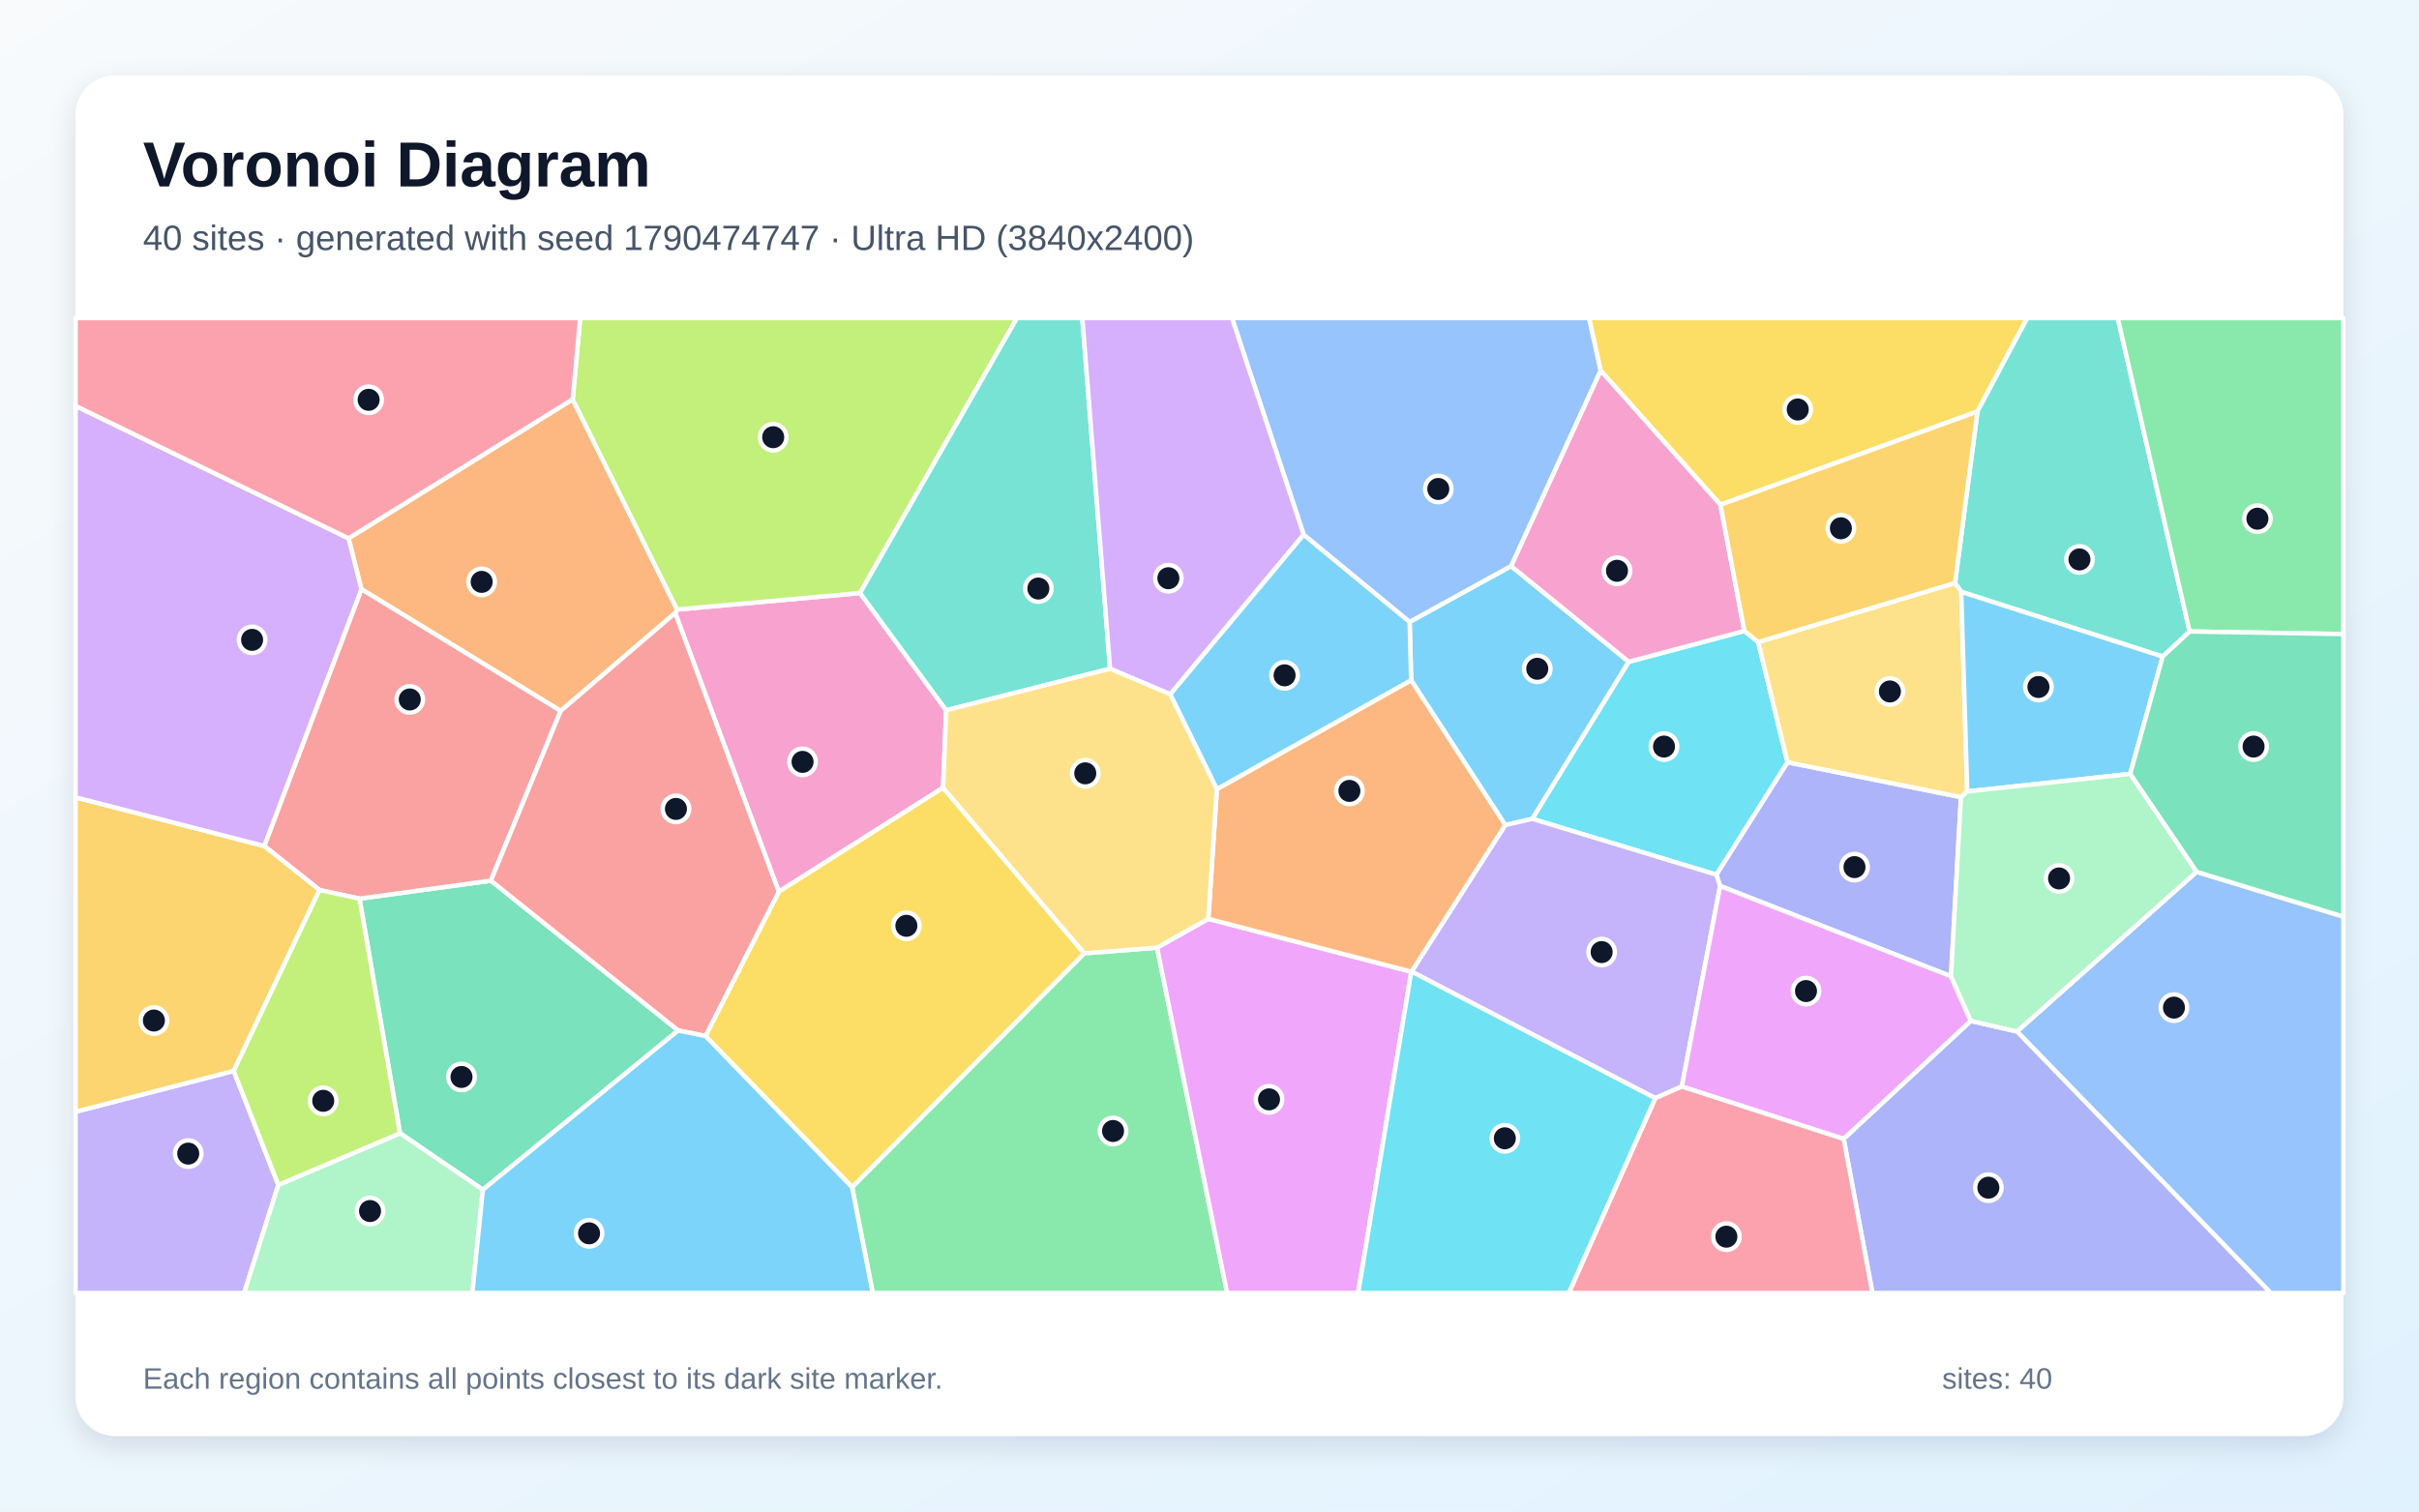
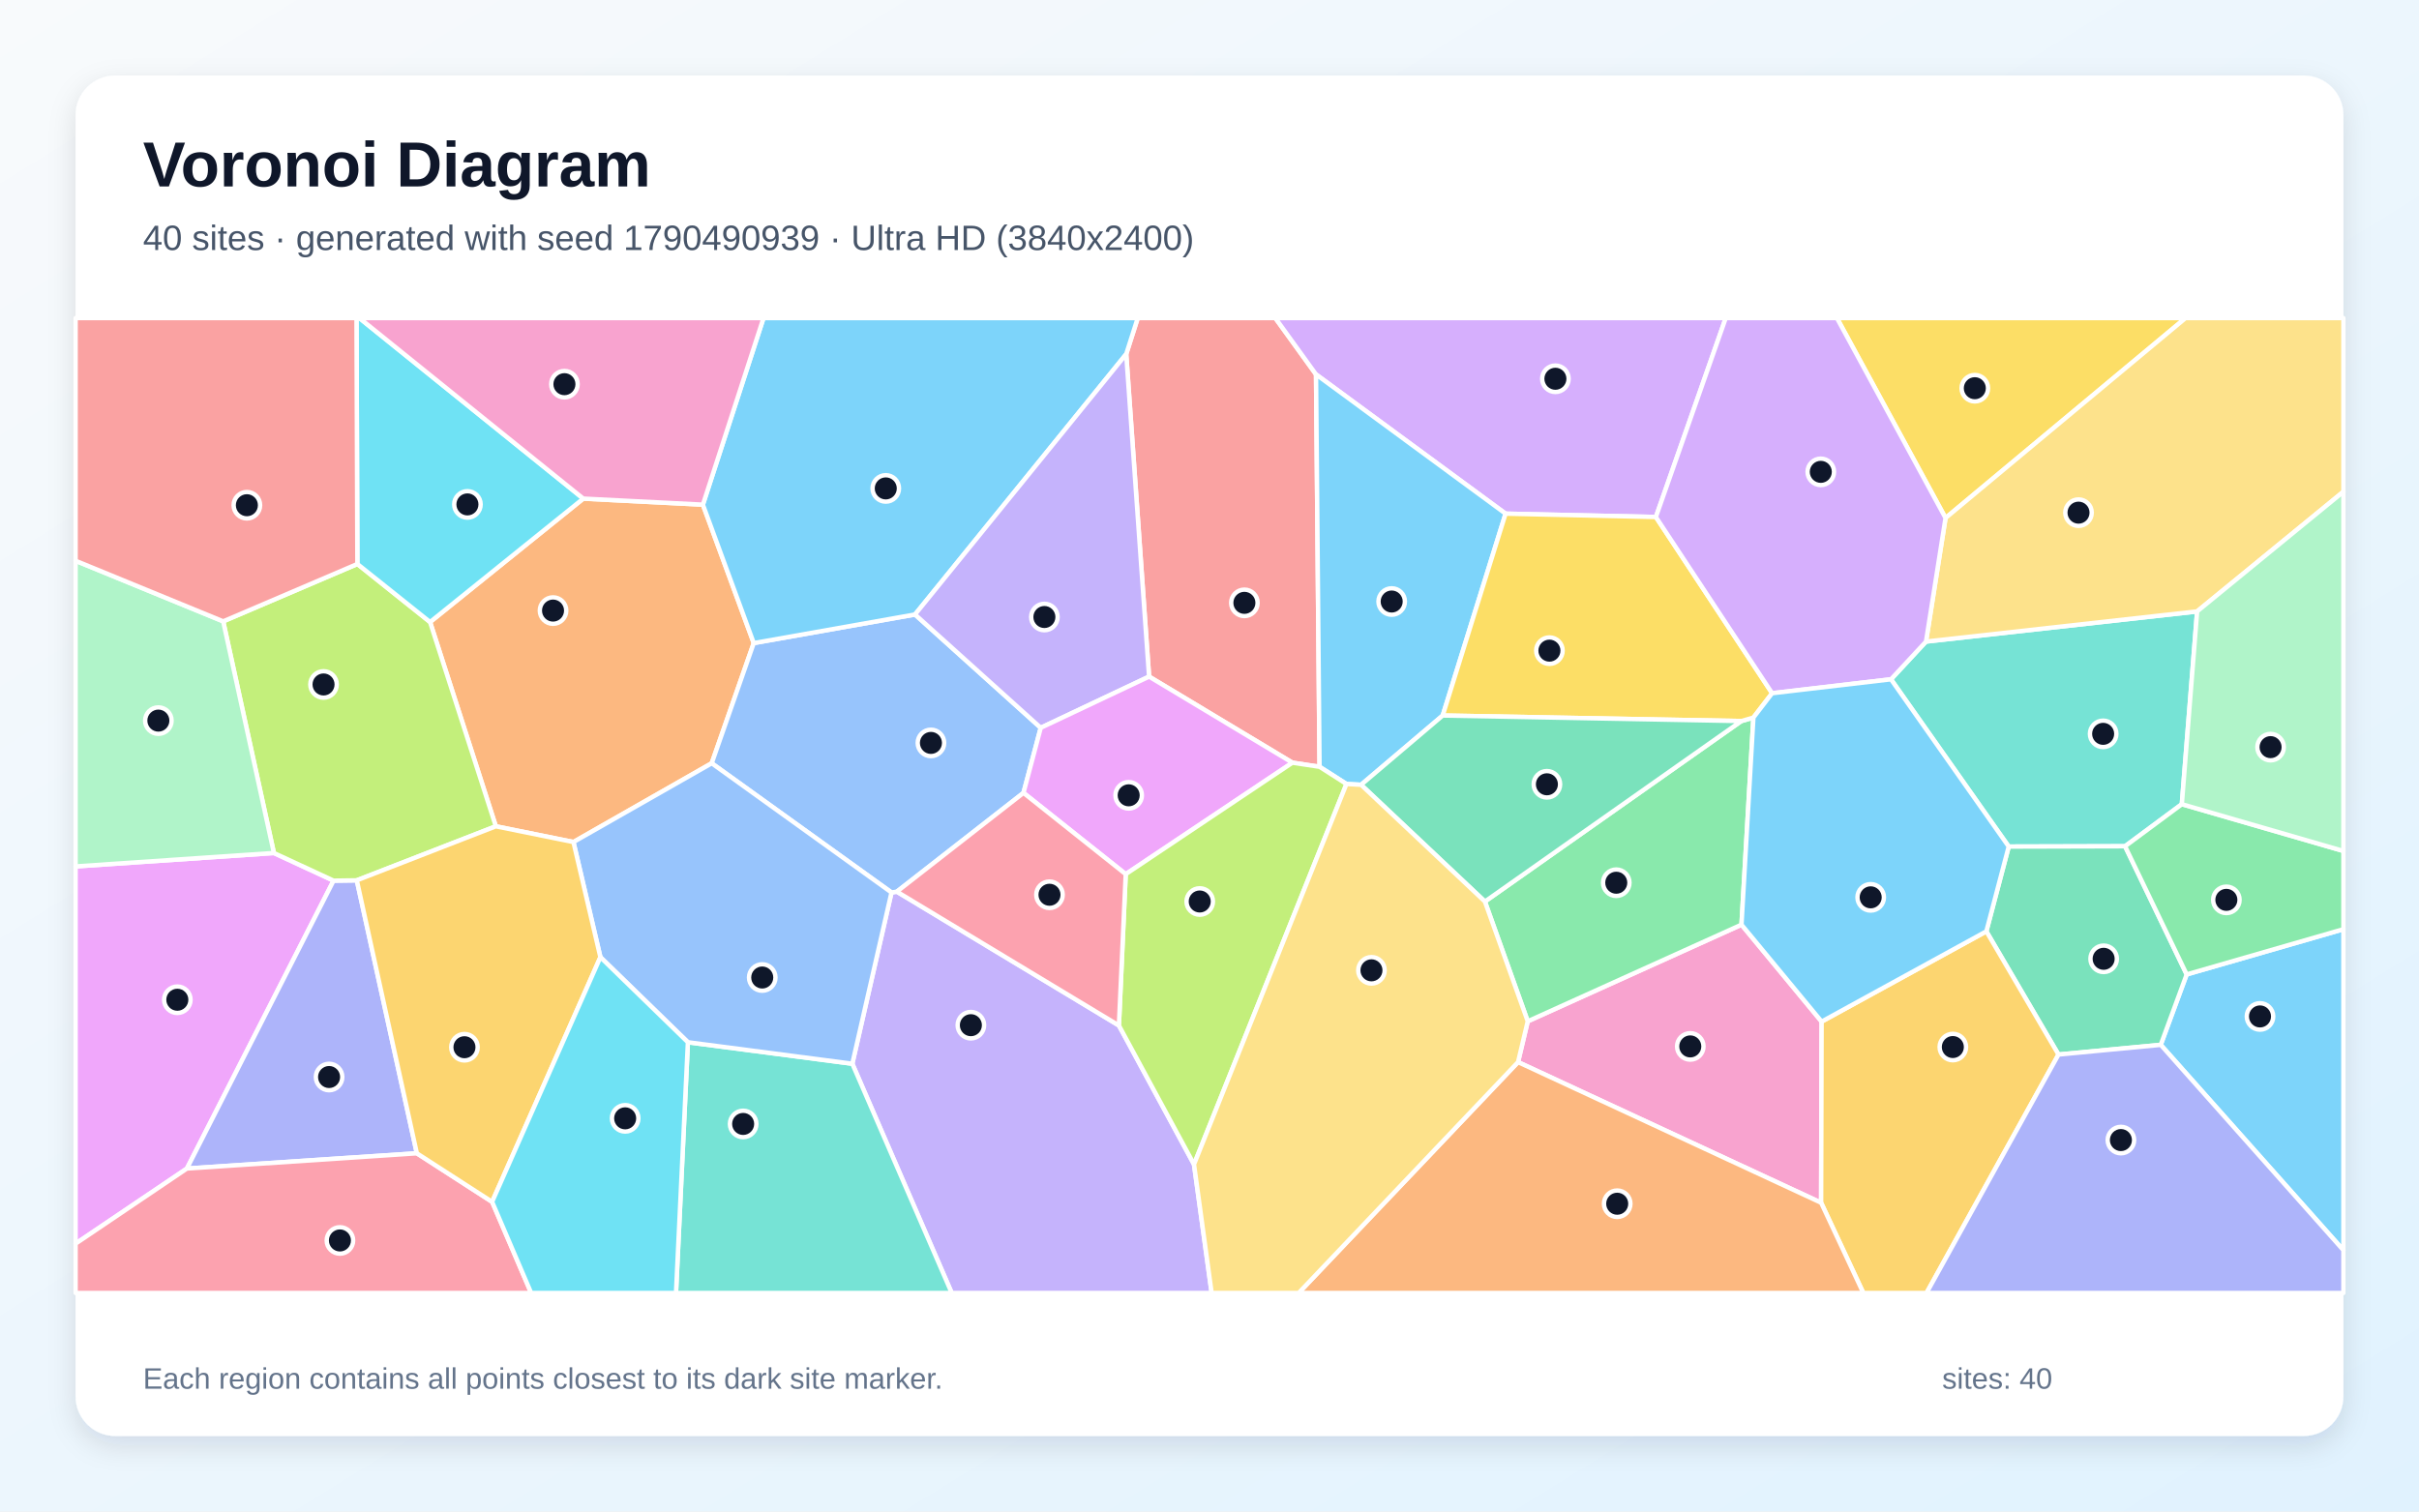
<svg xmlns="http://www.w3.org/2000/svg" width="3840" height="2400" viewBox="0 0 3840 2400" role="img" aria-labelledby="title description">
  <defs>
    <linearGradient id="background" x1="0" y1="0" x2="1" y2="1">
      <stop stop-color="#F8FAFC" />
      <stop offset="1" stop-color="#E0F2FE" />
    </linearGradient>
    <filter id="shadow" x="-5%" y="-5%" width="110%" height="110%">
      <feDropShadow dx="0" dy="15" stdDeviation="22" flood-color="#0F172A" flood-opacity=".12" />
    </filter>
  </defs>
  <rect width="3840" height="2400" fill="url(#background)" />
  <rect x="120" y="120" width="3600" height="2160" rx="63" fill="#FFFFFF" filter="url(#shadow)" />
  <g font-family="Arial, sans-serif">
    <text x="227" y="296" font-size="101" font-weight="700" fill="#0F172A">Voronoi Diagram</text>
-     <text x="227" y="397" font-size="56" fill="#475569">40 sites · generated with seed 1790474747 · Ultra HD (3840x2400)</text>
+     <text x="227" y="397" font-size="56" fill="#475569">40 sites · generated with seed 1790490939 · Ultra HD (3840x2400)</text>
  </g>
  <g stroke="#FFFFFF" stroke-width="7" stroke-linejoin="round">
-     <polygon points="2398.7,898.8 2585.6,1050.8 2432.5,1300.2 2389.5,1310.0 2240.1,1080.2 2237.7,987.4" fill="#38BDF8" fill-opacity="0.65" />
-     <polygon points="120.0,1765.2 371.0,1700.4 441.8,1881.4 387.6,2053.0 120.0,2053.0" fill="#A78BFA" fill-opacity="0.65" />
-     <polygon points="1502.1,1127.8 1497.1,1250.8 1236.3,1415.9 1071.8,973.3 1074.8,967.8 1365.2,941.6" fill="#F472B6" fill-opacity="0.65" />
-     <polygon points="909.1,634.0 1074.8,967.8 1071.8,973.3 890.0,1128.8 573.7,935.5 553.3,854.8" fill="#FB923C" fill-opacity="0.65" />
-     <polygon points="3139.1,653.4 2731.1,801.5 2540.8,588.3 2522.4,505.0 3218.1,505.0" fill="#FACC15" fill-opacity="0.65" />
-     <polygon points="1352.6,1885.0 1721.2,1513.7 1836.8,1504.7 1948.0,2053.0 1385.4,2053.0" fill="#4ADE80" fill-opacity="0.65" />
-     <polygon points="3475.9,1002.7 3433.1,1042.5 3113.3,939.7 3103.5,925.6 3139.1,653.4 3218.1,505.0 3361.8,505.0" fill="#2DD4BF" fill-opacity="0.65" />
-     <polygon points="3201.8,1637.8 3486.9,1384.3 3720.0,1455.4 3720.0,2053.0 3604.6,2053.0" fill="#60A5FA" fill-opacity="0.65" />
-     <polygon points="1836.8,1504.7 1918.1,1458.9 2240.3,1542.9 2156.0,2053.0 1948.0,2053.0" fill="#E879F9" fill-opacity="0.65" />
-     <polygon points="766.5,1889.1 635.0,1799.4 570.7,1426.9 779.2,1398.3 1076.6,1636.2" fill="#34D399" fill-opacity="0.65" />
-     <polygon points="573.7,935.5 890.0,1128.8 779.2,1398.3 570.7,1426.9 507.2,1413.2 419.5,1343.3" fill="#F87171" fill-opacity="0.65" />
-     <polygon points="3097.1,1550.2 2730.6,1406.8 2724.5,1388.8 2837.5,1210.3 3112.9,1265.7" fill="#818CF8" fill-opacity="0.65" />
-     <polygon points="419.5,1343.3 507.2,1413.2 371.0,1700.4 120.0,1765.2 120.0,1266.0" fill="#FBBF24" fill-opacity="0.65" />
-     <polygon points="1365.2,941.6 1074.8,967.8 909.1,634.0 921.0,505.0 1614.4,505.0" fill="#A3E635" fill-opacity="0.65" />
-     <polygon points="553.3,854.8 573.7,935.5 419.5,1343.3 120.0,1266.0 120.0,644.5" fill="#C084FC" fill-opacity="0.65" />
-     <polygon points="909.1,634.0 553.3,854.8 120.0,644.5 120.0,505.0 921.0,505.0" fill="#FB7185" fill-opacity="0.65" />
-     <polygon points="2769.1,1001.8 2791.0,1019.5 2837.5,1210.3 2724.5,1388.8 2432.5,1300.2 2585.6,1050.8" fill="#22D3EE" fill-opacity="0.65" />
-     <polygon points="441.8,1881.4 635.0,1799.4 766.5,1889.1 749.8,2053.0 387.6,2053.0" fill="#86EFAC" fill-opacity="0.65" />
-     <polygon points="3122.9,1256.7 3112.9,1265.7 2837.5,1210.3 2791.0,1019.5 3103.5,925.6 3113.3,939.7" fill="#FCD34D" fill-opacity="0.65" />
-     <polygon points="1931.7,1253.2 1857.5,1102.3 2069.4,848.7 2237.7,987.4 2240.1,1080.2" fill="#38BDF8" fill-opacity="0.65" />
-     <polygon points="3381.5,1228.9 3122.9,1256.7 3113.3,939.7 3433.1,1042.5" fill="#38BDF8" fill-opacity="0.65" />
-     <polygon points="2627.6,1743.7 2240.7,1542.7 2389.5,1310.0 2432.5,1300.2 2724.5,1388.8 2730.6,1406.8 2669.8,1725.2" fill="#A78BFA" fill-opacity="0.65" />
-     <polygon points="2769.1,1001.8 2585.6,1050.8 2398.7,898.8 2540.8,588.3 2731.1,801.5" fill="#F472B6" fill-opacity="0.65" />
-     <polygon points="2240.7,1542.7 2240.3,1542.9 1918.1,1458.9 1931.7,1253.2 2240.1,1080.2 2389.5,1310.0" fill="#FB923C" fill-opacity="0.65" />
-     <polygon points="1119.9,1645.0 1236.3,1415.9 1497.1,1250.8 1721.2,1513.7 1352.6,1885.0" fill="#FACC15" fill-opacity="0.65" />
-     <polygon points="3475.9,1002.7 3361.8,505.0 3720.0,505.0 3720.0,1006.8" fill="#4ADE80" fill-opacity="0.65" />
-     <polygon points="1762.2,1061.8 1502.1,1127.8 1365.2,941.6 1614.4,505.0 1718.1,505.0" fill="#2DD4BF" fill-opacity="0.65" />
-     <polygon points="2069.4,848.7 1955.7,505.0 2522.4,505.0 2540.8,588.3 2398.7,898.8 2237.7,987.4" fill="#60A5FA" fill-opacity="0.65" />
-     <polygon points="2669.8,1725.2 2730.6,1406.8 3097.1,1550.2 3128.7,1621.1 2926.7,1808.5" fill="#E879F9" fill-opacity="0.65" />
-     <polygon points="3486.9,1384.3 3381.5,1228.9 3433.1,1042.5 3475.9,1002.7 3720.0,1006.8 3720.0,1455.4" fill="#34D399" fill-opacity="0.65" />
-     <polygon points="1119.9,1645.0 1076.6,1636.2 779.2,1398.3 890.0,1128.8 1071.8,973.3 1236.3,1415.9" fill="#F87171" fill-opacity="0.65" />
-     <polygon points="2926.7,1808.5 3128.7,1621.1 3201.8,1637.8 3604.6,2053.0 2972.4,2053.0" fill="#818CF8" fill-opacity="0.65" />
-     <polygon points="3103.5,925.6 2791.0,1019.5 2769.1,1001.8 2731.1,801.5 3139.1,653.4" fill="#FBBF24" fill-opacity="0.65" />
-     <polygon points="441.8,1881.4 371.0,1700.4 507.2,1413.2 570.7,1426.9 635.0,1799.4" fill="#A3E635" fill-opacity="0.65" />
-     <polygon points="2069.4,848.7 1857.5,1102.3 1762.2,1061.8 1718.1,505.0 1955.7,505.0" fill="#C084FC" fill-opacity="0.65" />
-     <polygon points="2627.6,1743.7 2669.8,1725.2 2926.7,1808.5 2972.4,2053.0 2490.3,2053.0" fill="#FB7185" fill-opacity="0.65" />
-     <polygon points="2240.3,1542.9 2240.7,1542.7 2627.6,1743.7 2490.3,2053.0 2156.0,2053.0" fill="#22D3EE" fill-opacity="0.65" />
-     <polygon points="3128.7,1621.1 3097.1,1550.2 3112.9,1265.7 3122.9,1256.7 3381.5,1228.9 3486.9,1384.3 3201.8,1637.8" fill="#86EFAC" fill-opacity="0.65" />
-     <polygon points="1762.2,1061.8 1857.5,1102.3 1931.7,1253.2 1918.1,1458.9 1836.8,1504.7 1721.2,1513.7 1497.1,1250.8 1502.1,1127.8" fill="#FCD34D" fill-opacity="0.65" />
-     <polygon points="766.5,1889.1 1076.6,1636.2 1119.9,1645.0 1352.6,1885.0 1385.4,2053.0 749.8,2053.0" fill="#38BDF8" fill-opacity="0.65" />
+     <polygon points="3430.0,1659.0 3471.2,1547.2 3720.0,1475.4 3720.0,1985.1" fill="#38BDF8" fill-opacity="0.65" />
+     <polygon points="1353.0,1689.0 1415.2,1417.1 1423.7,1415.8 1776.2,1628.3 1895.4,1848.8 1923.4,2053.0 1510.8,2053.0" fill="#A78BFA" fill-opacity="0.65" />
+     <polygon points="2409.8,1686.4 2425.2,1621.6 2764.5,1468.2 2891.7,1622.1 2890.9,1909.7" fill="#F472B6" fill-opacity="0.65" />
+     <polygon points="910.3,1337.0 787.1,1312.0 682.7,987.7 925.9,791.7 1115.8,801.3 1196.5,1021.1 1129.8,1211.9" fill="#FB923C" fill-opacity="0.65" />
+     <polygon points="3088.4,822.5 2916.0,505.0 3469.4,505.0" fill="#FACC15" fill-opacity="0.65" />
+     <polygon points="2357.2,1431.5 2764.2,1144.9 2783.4,1139.4 2764.5,1468.2 2425.2,1621.6" fill="#4ADE80" fill-opacity="0.65" />
+     <polygon points="3463.5,1276.9 3373.4,1343.7 3188.7,1344.2 3001.8,1078.6 3057.4,1018.7 3487.8,970.8" fill="#2DD4BF" fill-opacity="0.65" />
+     <polygon points="1452.5,975.7 1652.1,1155.6 1624.7,1258.9 1423.7,1415.8 1415.2,1417.1 1129.8,1211.9 1196.5,1021.1" fill="#60A5FA" fill-opacity="0.65" />
+     <polygon points="120.0,1974.7 120.0,1375.7 434.8,1354.4 529.5,1398.3 296.7,1855.4" fill="#E879F9" fill-opacity="0.65" />
+     <polygon points="3267.7,1674.4 3153.2,1478.8 3188.7,1344.2 3373.4,1343.7 3471.2,1547.2 3430.0,1659.0" fill="#34D399" fill-opacity="0.65" />
+     <polygon points="2089.1,594.5 2094.7,1217.5 2051.6,1211.0 1824.1,1074.3 1787.8,562.2 1806.1,505.0 2024.5,505.0" fill="#F87171" fill-opacity="0.65" />
+     <polygon points="661.7,1831.2 296.7,1855.4 529.5,1398.3 566.4,1397.8" fill="#818CF8" fill-opacity="0.65" />
+     <polygon points="2890.9,1909.7 2891.7,1622.1 3153.2,1478.8 3267.7,1674.4 3058.2,2053.0 2957.9,2053.0" fill="#FBBF24" fill-opacity="0.65" />
+     <polygon points="566.4,1397.8 529.5,1398.3 434.8,1354.4 354.3,986.6 567.3,895.5 682.7,987.7 787.1,1312.0" fill="#A3E635" fill-opacity="0.65" />
+     <polygon points="2628.6,820.9 2390.0,815.6 2089.1,594.5 2024.5,505.0 2739.5,505.0" fill="#C084FC" fill-opacity="0.65" />
+     <polygon points="120.0,1974.7 296.7,1855.4 661.7,1831.2 781.2,1908.3 843.2,2053.0 120.0,2053.0" fill="#FB7185" fill-opacity="0.65" />
+     <polygon points="925.9,791.7 682.7,987.7 567.3,895.5 565.9,505.0 570.5,505.0" fill="#22D3EE" fill-opacity="0.65" />
+     <polygon points="354.3,986.6 434.8,1354.4 120.0,1375.7 120.0,890.4" fill="#86EFAC" fill-opacity="0.65" />
+     <polygon points="3487.8,970.8 3057.4,1018.7 3088.4,822.5 3469.4,505.0 3720.0,505.0 3720.0,780.7" fill="#FCD34D" fill-opacity="0.65" />
+     <polygon points="2390.0,815.6 2290.2,1136.1 2160.6,1246.1 2137.4,1244.8 2094.7,1217.5 2089.1,594.5" fill="#38BDF8" fill-opacity="0.65" />
+     <polygon points="1787.8,562.2 1452.5,975.7 1196.5,1021.1 1115.8,801.3 1212.0,505.0 1806.1,505.0" fill="#38BDF8" fill-opacity="0.65" />
+     <polygon points="1787.8,562.2 1824.1,1074.3 1652.1,1155.6 1452.5,975.7" fill="#A78BFA" fill-opacity="0.65" />
+     <polygon points="1115.8,801.3 925.9,791.7 570.5,505.0 1212.0,505.0" fill="#F472B6" fill-opacity="0.65" />
+     <polygon points="2409.8,1686.4 2890.9,1909.7 2957.9,2053.0 2061.5,2053.0" fill="#FB923C" fill-opacity="0.65" />
+     <polygon points="2290.2,1136.1 2390.0,815.6 2628.6,820.9 2813.1,1100.7 2783.4,1139.4 2764.2,1144.9" fill="#FACC15" fill-opacity="0.65" />
+     <polygon points="3373.4,1343.7 3463.5,1276.9 3720.0,1351.2 3720.0,1475.4 3471.2,1547.2" fill="#4ADE80" fill-opacity="0.65" />
+     <polygon points="1092.0,1654.9 1353.0,1689.0 1510.8,2053.0 1073.1,2053.0" fill="#2DD4BF" fill-opacity="0.65" />
+     <polygon points="1092.0,1654.9 953.1,1519.8 910.3,1337.0 1129.8,1211.9 1415.2,1417.1 1353.0,1689.0" fill="#60A5FA" fill-opacity="0.65" />
+     <polygon points="1824.1,1074.3 2051.6,1211.0 1787.0,1388.0 1624.7,1258.9 1652.1,1155.6" fill="#E879F9" fill-opacity="0.65" />
+     <polygon points="2160.6,1246.1 2290.2,1136.1 2764.2,1144.9 2357.2,1431.5" fill="#34D399" fill-opacity="0.65" />
+     <polygon points="567.3,895.5 354.3,986.6 120.0,890.4 120.0,505.0 565.9,505.0" fill="#F87171" fill-opacity="0.65" />
+     <polygon points="3267.7,1674.4 3430.0,1659.0 3720.0,1985.1 3720.0,2053.0 3058.2,2053.0" fill="#818CF8" fill-opacity="0.65" />
+     <polygon points="953.1,1519.8 781.2,1908.3 661.7,1831.2 566.4,1397.8 787.1,1312.0 910.3,1337.0" fill="#FBBF24" fill-opacity="0.65" />
+     <polygon points="1895.4,1848.8 1776.2,1628.3 1787.0,1388.0 2051.6,1211.0 2094.7,1217.5 2137.4,1244.8" fill="#A3E635" fill-opacity="0.65" />
+     <polygon points="3057.4,1018.7 3001.8,1078.6 2813.1,1100.7 2628.6,820.9 2739.5,505.0 2916.0,505.0 3088.4,822.5" fill="#C084FC" fill-opacity="0.65" />
+     <polygon points="1624.7,1258.9 1787.0,1388.0 1776.2,1628.3 1423.7,1415.8" fill="#FB7185" fill-opacity="0.65" />
+     <polygon points="781.2,1908.3 953.1,1519.8 1092.0,1654.9 1073.1,2053.0 843.2,2053.0" fill="#22D3EE" fill-opacity="0.65" />
+     <polygon points="3463.5,1276.9 3487.8,970.8 3720.0,780.7 3720.0,1351.2" fill="#86EFAC" fill-opacity="0.65" />
+     <polygon points="1895.4,1848.8 2137.4,1244.8 2160.6,1246.1 2357.2,1431.5 2425.2,1621.6 2409.8,1686.4 2061.5,2053.0 1923.4,2053.0" fill="#FCD34D" fill-opacity="0.65" />
+     <polygon points="3153.2,1478.8 2891.7,1622.1 2764.5,1468.2 2783.4,1139.4 2813.1,1100.7 3001.8,1078.6 3188.7,1344.2" fill="#38BDF8" fill-opacity="0.65" />
  </g>
  <g>
-     <circle cx="2440.3" cy="1061.9" r="21" fill="#0F172A" stroke="#FFFFFF" stroke-width="7" />
-     <circle cx="298.8" cy="1831.7" r="21" fill="#0F172A" stroke="#FFFFFF" stroke-width="7" />
-     <circle cx="1274.0" cy="1209.7" r="21" fill="#0F172A" stroke="#FFFFFF" stroke-width="7" />
-     <circle cx="764.6" cy="923.9" r="21" fill="#0F172A" stroke="#FFFFFF" stroke-width="7" />
-     <circle cx="2853.8" cy="650.2" r="21" fill="#0F172A" stroke="#FFFFFF" stroke-width="7" />
-     <circle cx="1766.9" cy="1795.8" r="21" fill="#0F172A" stroke="#FFFFFF" stroke-width="7" />
-     <circle cx="3301.0" cy="888.3" r="21" fill="#0F172A" stroke="#FFFFFF" stroke-width="7" />
-     <circle cx="3451.0" cy="1599.9" r="21" fill="#0F172A" stroke="#FFFFFF" stroke-width="7" />
-     <circle cx="2014.5" cy="1745.6" r="21" fill="#0F172A" stroke="#FFFFFF" stroke-width="7" />
-     <circle cx="732.6" cy="1710.0" r="21" fill="#0F172A" stroke="#FFFFFF" stroke-width="7" />
-     <circle cx="650.5" cy="1110.6" r="21" fill="#0F172A" stroke="#FFFFFF" stroke-width="7" />
-     <circle cx="2943.9" cy="1376.8" r="21" fill="#0F172A" stroke="#FFFFFF" stroke-width="7" />
-     <circle cx="244.3" cy="1620.4" r="21" fill="#0F172A" stroke="#FFFFFF" stroke-width="7" />
-     <circle cx="1227.4" cy="694.2" r="21" fill="#0F172A" stroke="#FFFFFF" stroke-width="7" />
-     <circle cx="400.2" cy="1016.0" r="21" fill="#0F172A" stroke="#FFFFFF" stroke-width="7" />
-     <circle cx="585.2" cy="634.8" r="21" fill="#0F172A" stroke="#FFFFFF" stroke-width="7" />
-     <circle cx="2641.5" cy="1185.4" r="21" fill="#0F172A" stroke="#FFFFFF" stroke-width="7" />
-     <circle cx="587.4" cy="1922.9" r="21" fill="#0F172A" stroke="#FFFFFF" stroke-width="7" />
-     <circle cx="3000.1" cy="1097.9" r="21" fill="#0F172A" stroke="#FFFFFF" stroke-width="7" />
-     <circle cx="2039.2" cy="1072.3" r="21" fill="#0F172A" stroke="#FFFFFF" stroke-width="7" />
-     <circle cx="3235.9" cy="1090.8" r="21" fill="#0F172A" stroke="#FFFFFF" stroke-width="7" />
-     <circle cx="2542.5" cy="1511.7" r="21" fill="#0F172A" stroke="#FFFFFF" stroke-width="7" />
-     <circle cx="2566.9" cy="906.3" r="21" fill="#0F172A" stroke="#FFFFFF" stroke-width="7" />
-     <circle cx="2142.1" cy="1255.8" r="21" fill="#0F172A" stroke="#FFFFFF" stroke-width="7" />
-     <circle cx="1438.8" cy="1470.0" r="21" fill="#0F172A" stroke="#FFFFFF" stroke-width="7" />
-     <circle cx="3583.5" cy="823.6" r="21" fill="#0F172A" stroke="#FFFFFF" stroke-width="7" />
-     <circle cx="1648.3" cy="934.5" r="21" fill="#0F172A" stroke="#FFFFFF" stroke-width="7" />
-     <circle cx="2283.2" cy="776.4" r="21" fill="#0F172A" stroke="#FFFFFF" stroke-width="7" />
-     <circle cx="2866.9" cy="1573.6" r="21" fill="#0F172A" stroke="#FFFFFF" stroke-width="7" />
-     <circle cx="3577.4" cy="1185.4" r="21" fill="#0F172A" stroke="#FFFFFF" stroke-width="7" />
-     <circle cx="1073.0" cy="1284.4" r="21" fill="#0F172A" stroke="#FFFFFF" stroke-width="7" />
-     <circle cx="3156.4" cy="1885.8" r="21" fill="#0F172A" stroke="#FFFFFF" stroke-width="7" />
-     <circle cx="2922.3" cy="838.8" r="21" fill="#0F172A" stroke="#FFFFFF" stroke-width="7" />
-     <circle cx="513.1" cy="1747.9" r="21" fill="#0F172A" stroke="#FFFFFF" stroke-width="7" />
-     <circle cx="1854.7" cy="918.1" r="21" fill="#0F172A" stroke="#FFFFFF" stroke-width="7" />
-     <circle cx="2740.5" cy="1963.6" r="21" fill="#0F172A" stroke="#FFFFFF" stroke-width="7" />
-     <circle cx="2388.8" cy="1807.4" r="21" fill="#0F172A" stroke="#FFFFFF" stroke-width="7" />
-     <circle cx="3268.6" cy="1394.8" r="21" fill="#0F172A" stroke="#FFFFFF" stroke-width="7" />
-     <circle cx="1722.8" cy="1227.9" r="21" fill="#0F172A" stroke="#FFFFFF" stroke-width="7" />
-     <circle cx="935.1" cy="1958.3" r="21" fill="#0F172A" stroke="#FFFFFF" stroke-width="7" />
+     <circle cx="3587.6" cy="1613.9" r="21" fill="#0F172A" stroke="#FFFFFF" stroke-width="7" />
+     <circle cx="1541.2" cy="1627.8" r="21" fill="#0F172A" stroke="#FFFFFF" stroke-width="7" />
+     <circle cx="2683.2" cy="1661.5" r="21" fill="#0F172A" stroke="#FFFFFF" stroke-width="7" />
+     <circle cx="877.9" cy="969.5" r="21" fill="#0F172A" stroke="#FFFFFF" stroke-width="7" />
+     <circle cx="3134.9" cy="616.4" r="21" fill="#0F172A" stroke="#FFFFFF" stroke-width="7" />
+     <circle cx="2565.7" cy="1401.6" r="21" fill="#0F172A" stroke="#FFFFFF" stroke-width="7" />
+     <circle cx="3338.6" cy="1165.2" r="21" fill="#0F172A" stroke="#FFFFFF" stroke-width="7" />
+     <circle cx="1477.8" cy="1179.6" r="21" fill="#0F172A" stroke="#FFFFFF" stroke-width="7" />
+     <circle cx="281.5" cy="1587.4" r="21" fill="#0F172A" stroke="#FFFFFF" stroke-width="7" />
+     <circle cx="3339.4" cy="1522.4" r="21" fill="#0F172A" stroke="#FFFFFF" stroke-width="7" />
+     <circle cx="1975.4" cy="957.2" r="21" fill="#0F172A" stroke="#FFFFFF" stroke-width="7" />
+     <circle cx="522.4" cy="1710.1" r="21" fill="#0F172A" stroke="#FFFFFF" stroke-width="7" />
+     <circle cx="3100.0" cy="1662.5" r="21" fill="#0F172A" stroke="#FFFFFF" stroke-width="7" />
+     <circle cx="513.6" cy="1086.8" r="21" fill="#0F172A" stroke="#FFFFFF" stroke-width="7" />
+     <circle cx="2469.1" cy="601.4" r="21" fill="#0F172A" stroke="#FFFFFF" stroke-width="7" />
+     <circle cx="539.6" cy="1969.6" r="21" fill="#0F172A" stroke="#FFFFFF" stroke-width="7" />
+     <circle cx="742.0" cy="800.9" r="21" fill="#0F172A" stroke="#FFFFFF" stroke-width="7" />
+     <circle cx="251.4" cy="1144.2" r="21" fill="#0F172A" stroke="#FFFFFF" stroke-width="7" />
+     <circle cx="3299.5" cy="814.0" r="21" fill="#0F172A" stroke="#FFFFFF" stroke-width="7" />
+     <circle cx="2209.2" cy="955.1" r="21" fill="#0F172A" stroke="#FFFFFF" stroke-width="7" />
+     <circle cx="1406.1" cy="775.5" r="21" fill="#0F172A" stroke="#FFFFFF" stroke-width="7" />
+     <circle cx="1657.9" cy="979.7" r="21" fill="#0F172A" stroke="#FFFFFF" stroke-width="7" />
+     <circle cx="896.0" cy="610.0" r="21" fill="#0F172A" stroke="#FFFFFF" stroke-width="7" />
+     <circle cx="2567.2" cy="1911.3" r="21" fill="#0F172A" stroke="#FFFFFF" stroke-width="7" />
+     <circle cx="2459.6" cy="1033.1" r="21" fill="#0F172A" stroke="#FFFFFF" stroke-width="7" />
+     <circle cx="3534.2" cy="1428.8" r="21" fill="#0F172A" stroke="#FFFFFF" stroke-width="7" />
+     <circle cx="1179.7" cy="1784.6" r="21" fill="#0F172A" stroke="#FFFFFF" stroke-width="7" />
+     <circle cx="1210.0" cy="1552.1" r="21" fill="#0F172A" stroke="#FFFFFF" stroke-width="7" />
+     <circle cx="1791.7" cy="1262.8" r="21" fill="#0F172A" stroke="#FFFFFF" stroke-width="7" />
+     <circle cx="2455.6" cy="1245.3" r="21" fill="#0F172A" stroke="#FFFFFF" stroke-width="7" />
+     <circle cx="391.9" cy="802.2" r="21" fill="#0F172A" stroke="#FFFFFF" stroke-width="7" />
+     <circle cx="3366.8" cy="1810.2" r="21" fill="#0F172A" stroke="#FFFFFF" stroke-width="7" />
+     <circle cx="737.3" cy="1662.8" r="21" fill="#0F172A" stroke="#FFFFFF" stroke-width="7" />
+     <circle cx="1904.5" cy="1431.4" r="21" fill="#0F172A" stroke="#FFFFFF" stroke-width="7" />
+     <circle cx="2890.4" cy="749.2" r="21" fill="#0F172A" stroke="#FFFFFF" stroke-width="7" />
+     <circle cx="1666.0" cy="1420.7" r="21" fill="#0F172A" stroke="#FFFFFF" stroke-width="7" />
+     <circle cx="992.4" cy="1775.7" r="21" fill="#0F172A" stroke="#FFFFFF" stroke-width="7" />
+     <circle cx="3604.4" cy="1186.3" r="21" fill="#0F172A" stroke="#FFFFFF" stroke-width="7" />
+     <circle cx="2177.1" cy="1540.7" r="21" fill="#0F172A" stroke="#FFFFFF" stroke-width="7" />
+     <circle cx="2969.6" cy="1424.8" r="21" fill="#0F172A" stroke="#FFFFFF" stroke-width="7" />
  </g>
  <g font-family="Arial, sans-serif" font-size="47" fill="#64748B">
    <text x="227" y="2205">Each region contains all points closest to its dark site marker.</text>
    <text x="3083" y="2205">sites: 40</text>
  </g>
</svg>
